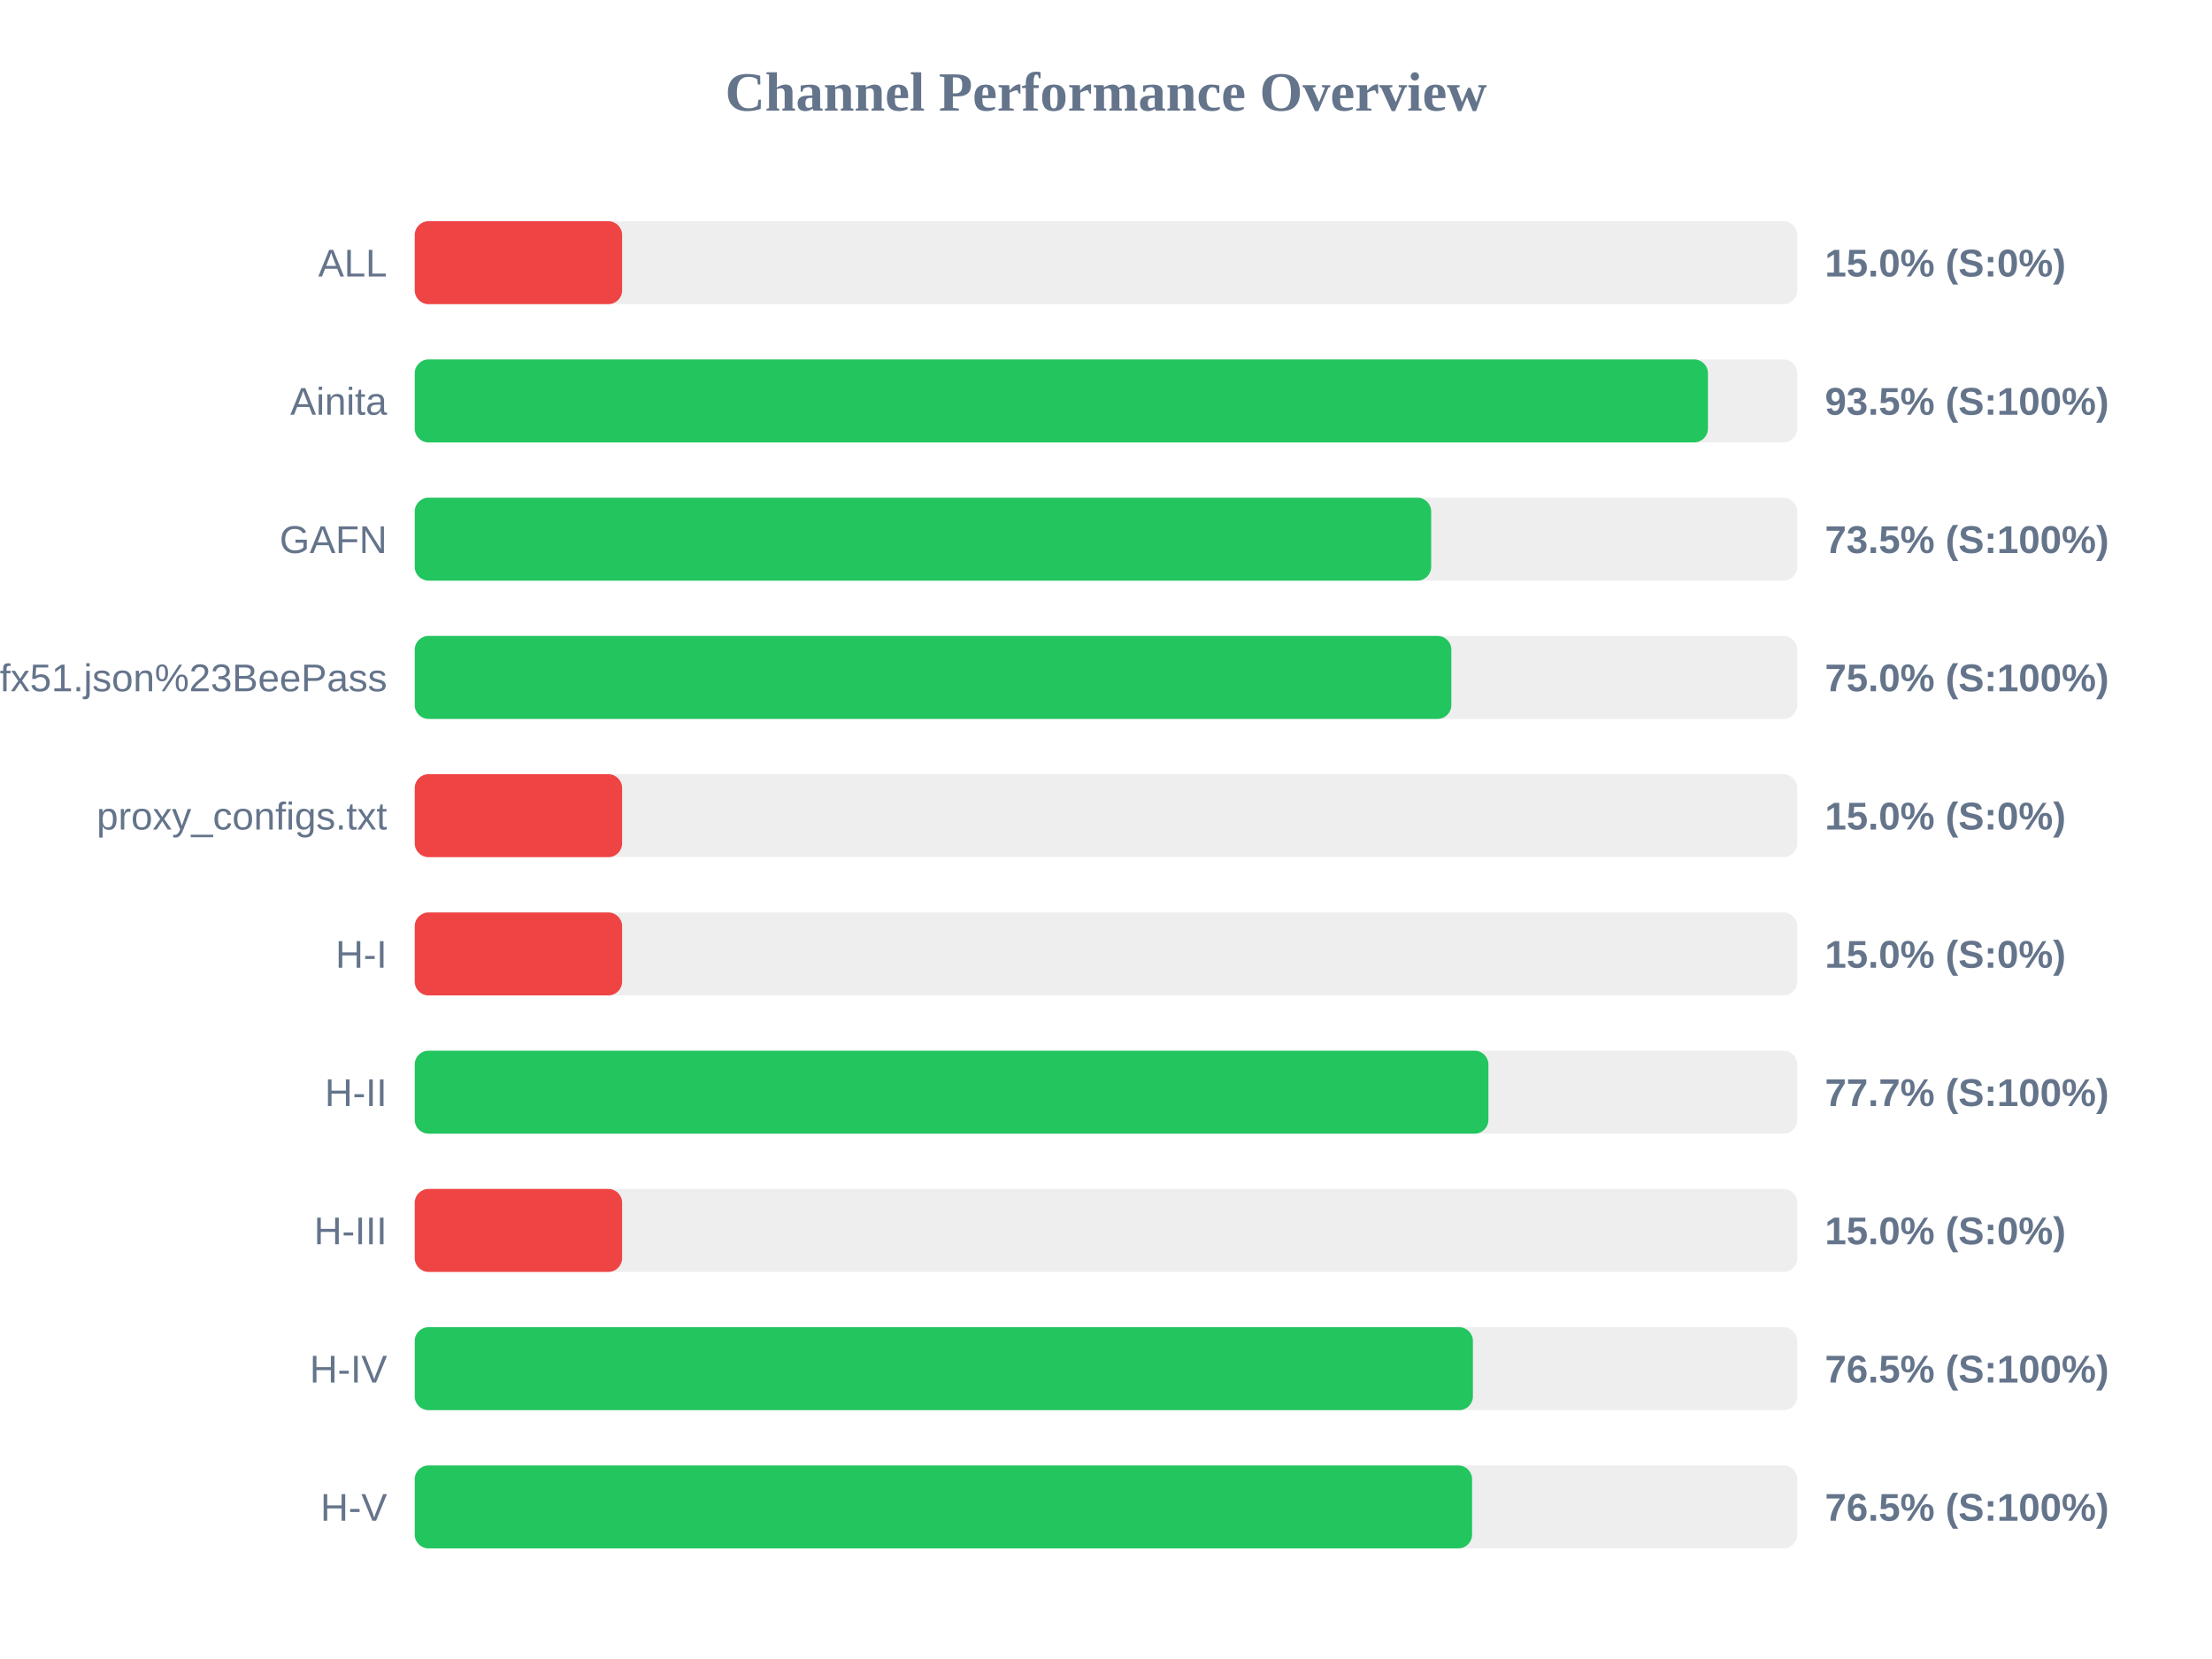
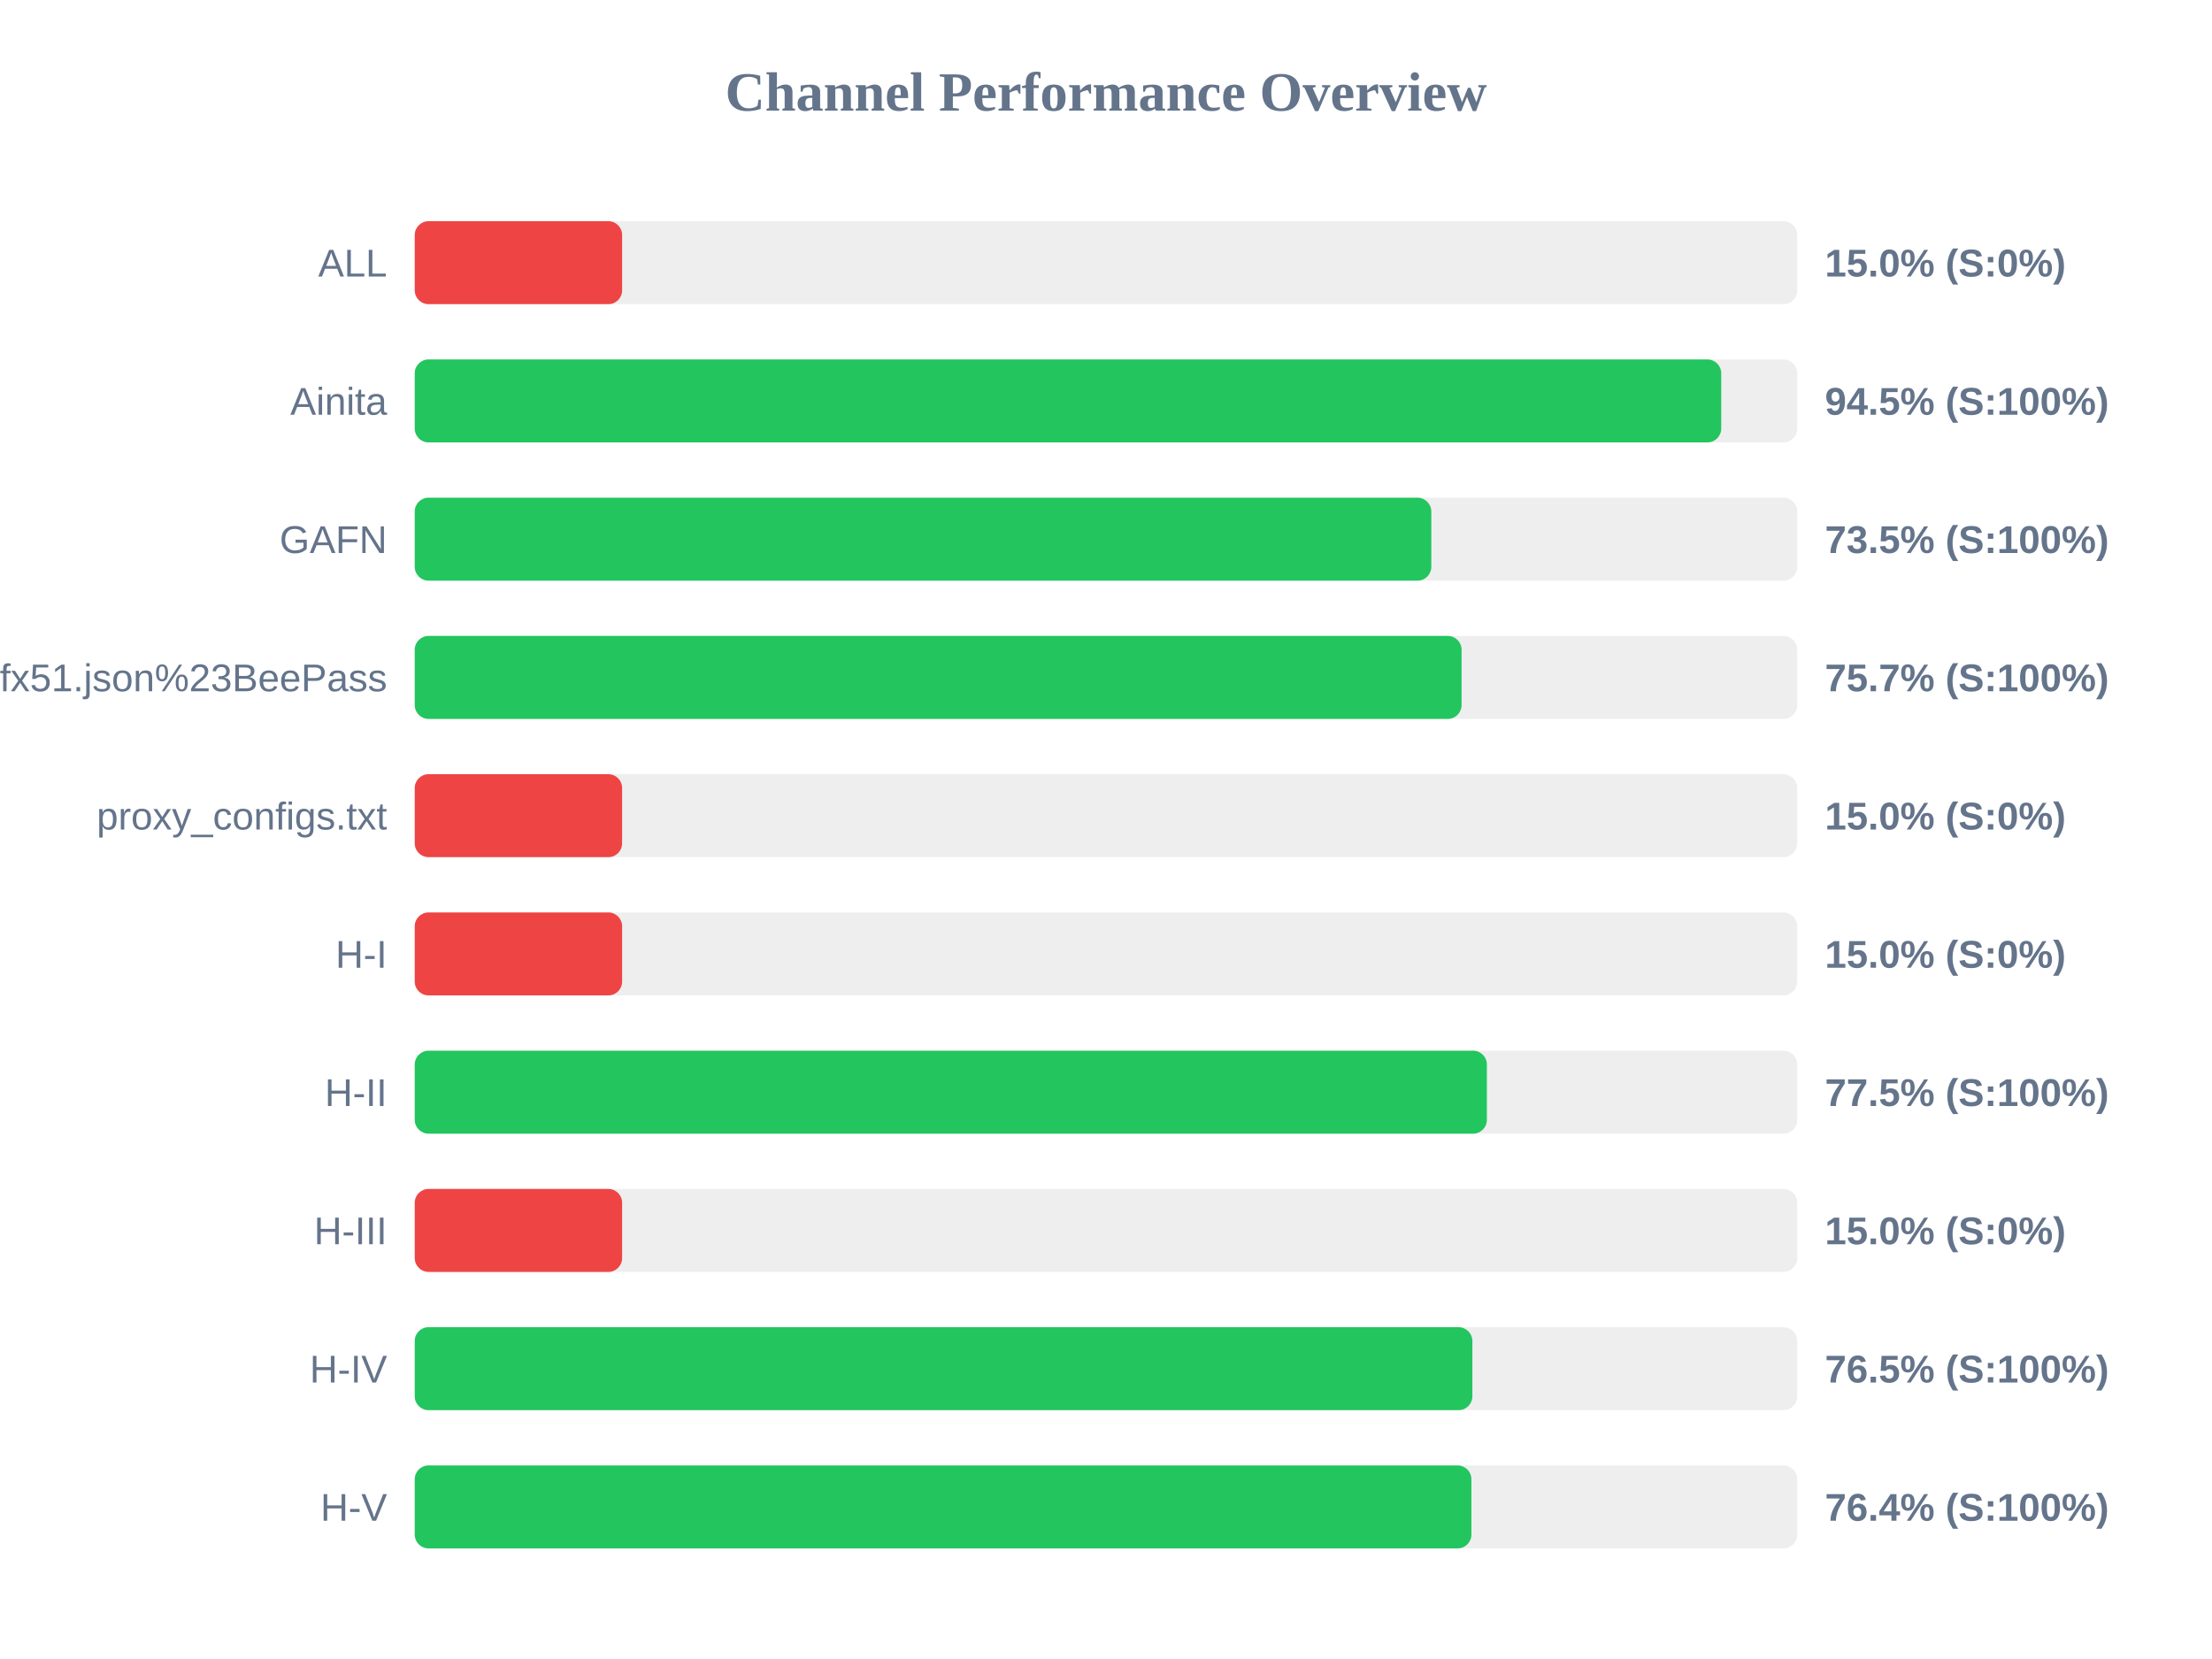
<svg xmlns="http://www.w3.org/2000/svg" width="800" height="600" version="1.1">
  <style>
        .row { font: 14px Arial; fill: #64748b; }
        .score { font: bold 14px Arial; fill: #64748b; }
    </style>
  <text x="400" y="40" text-anchor="middle" font-size="20px" font-weight="bold" fill="#64748b">Channel Performance Overview</text>
  <rect x="150" y="80" width="500" height="30" fill="#eee" rx="5" />
  <rect x="150" y="80" width="75.0" height="30" fill="#ef4444" rx="5" />
  <text x="140" y="100" text-anchor="end" class="row">ALL</text>
  <text x="660" y="100" text-anchor="start" class="score">15.0% (S:0%)</text>
  <rect x="150" y="130" width="500" height="30" fill="#eee" rx="5" />
-   <rect x="150" y="130" width="467.7" height="30" fill="#22c55e" rx="5" />
+   <rect x="150" y="130" width="472.5" height="30" fill="#22c55e" rx="5" />
  <text x="140" y="150" text-anchor="end" class="row">Ainita</text>
-   <text x="660" y="150" text-anchor="start" class="score">93.5% (S:100%)</text>
+   <text x="660" y="150" text-anchor="start" class="score">94.5% (S:100%)</text>
  <rect x="150" y="180" width="500" height="30" fill="#eee" rx="5" />
-   <rect x="150" y="180" width="367.6" height="30" fill="#22c55e" rx="5" />
+   <rect x="150" y="180" width="367.65" height="30" fill="#22c55e" rx="5" />
  <text x="140" y="200" text-anchor="end" class="row">GAFN</text>
  <text x="660" y="200" text-anchor="start" class="score">73.5% (S:100%)</text>
  <rect x="150" y="230" width="500" height="30" fill="#eee" rx="5" />
-   <rect x="150" y="230" width="374.9" height="30" fill="#22c55e" rx="5" />
+   <rect x="150" y="230" width="378.6" height="30" fill="#22c55e" rx="5" />
  <text x="140" y="250" text-anchor="end" class="row">sub?s=ssconf%3A%2F%2Fs3.amazonaws.com%2Fbeedynconprd%2Fzf38bv6oxi1nv3wfkpmxyfl8yj5fargza3foantoalu16vznl0ckxx7bgf1ufx51.json%23BeePass</text>
-   <text x="660" y="250" text-anchor="start" class="score">75.0% (S:100%)</text>
+   <text x="660" y="250" text-anchor="start" class="score">75.7% (S:100%)</text>
  <rect x="150" y="280" width="500" height="30" fill="#eee" rx="5" />
  <rect x="150" y="280" width="75.0" height="30" fill="#ef4444" rx="5" />
  <text x="140" y="300" text-anchor="end" class="row">proxy_configs.txt</text>
  <text x="660" y="300" text-anchor="start" class="score">15.0% (S:0%)</text>
  <rect x="150" y="330" width="500" height="30" fill="#eee" rx="5" />
  <rect x="150" y="330" width="75.0" height="30" fill="#ef4444" rx="5" />
  <text x="140" y="350" text-anchor="end" class="row">H-I</text>
  <text x="660" y="350" text-anchor="start" class="score">15.0% (S:0%)</text>
  <rect x="150" y="380" width="500" height="30" fill="#eee" rx="5" />
-   <rect x="150" y="380" width="388.3" height="30" fill="#22c55e" rx="5" />
+   <rect x="150" y="380" width="387.75" height="30" fill="#22c55e" rx="5" />
  <text x="140" y="400" text-anchor="end" class="row">H-II</text>
-   <text x="660" y="400" text-anchor="start" class="score">77.7% (S:100%)</text>
+   <text x="660" y="400" text-anchor="start" class="score">77.5% (S:100%)</text>
  <rect x="150" y="430" width="500" height="30" fill="#eee" rx="5" />
  <rect x="150" y="430" width="75.0" height="30" fill="#ef4444" rx="5" />
  <text x="140" y="450" text-anchor="end" class="row">H-III</text>
  <text x="660" y="450" text-anchor="start" class="score">15.0% (S:0%)</text>
  <rect x="150" y="480" width="500" height="30" fill="#eee" rx="5" />
-   <rect x="150" y="480" width="382.7" height="30" fill="#22c55e" rx="5" />
+   <rect x="150" y="480" width="382.5" height="30" fill="#22c55e" rx="5" />
  <text x="140" y="500" text-anchor="end" class="row">H-IV</text>
  <text x="660" y="500" text-anchor="start" class="score">76.5% (S:100%)</text>
  <rect x="150" y="530" width="500" height="30" fill="#eee" rx="5" />
-   <rect x="150" y="530" width="382.4" height="30" fill="#22c55e" rx="5" />
+   <rect x="150" y="530" width="382.15" height="30" fill="#22c55e" rx="5" />
  <text x="140" y="550" text-anchor="end" class="row">H-V</text>
-   <text x="660" y="550" text-anchor="start" class="score">76.5% (S:100%)</text>
+   <text x="660" y="550" text-anchor="start" class="score">76.4% (S:100%)</text>
</svg>
